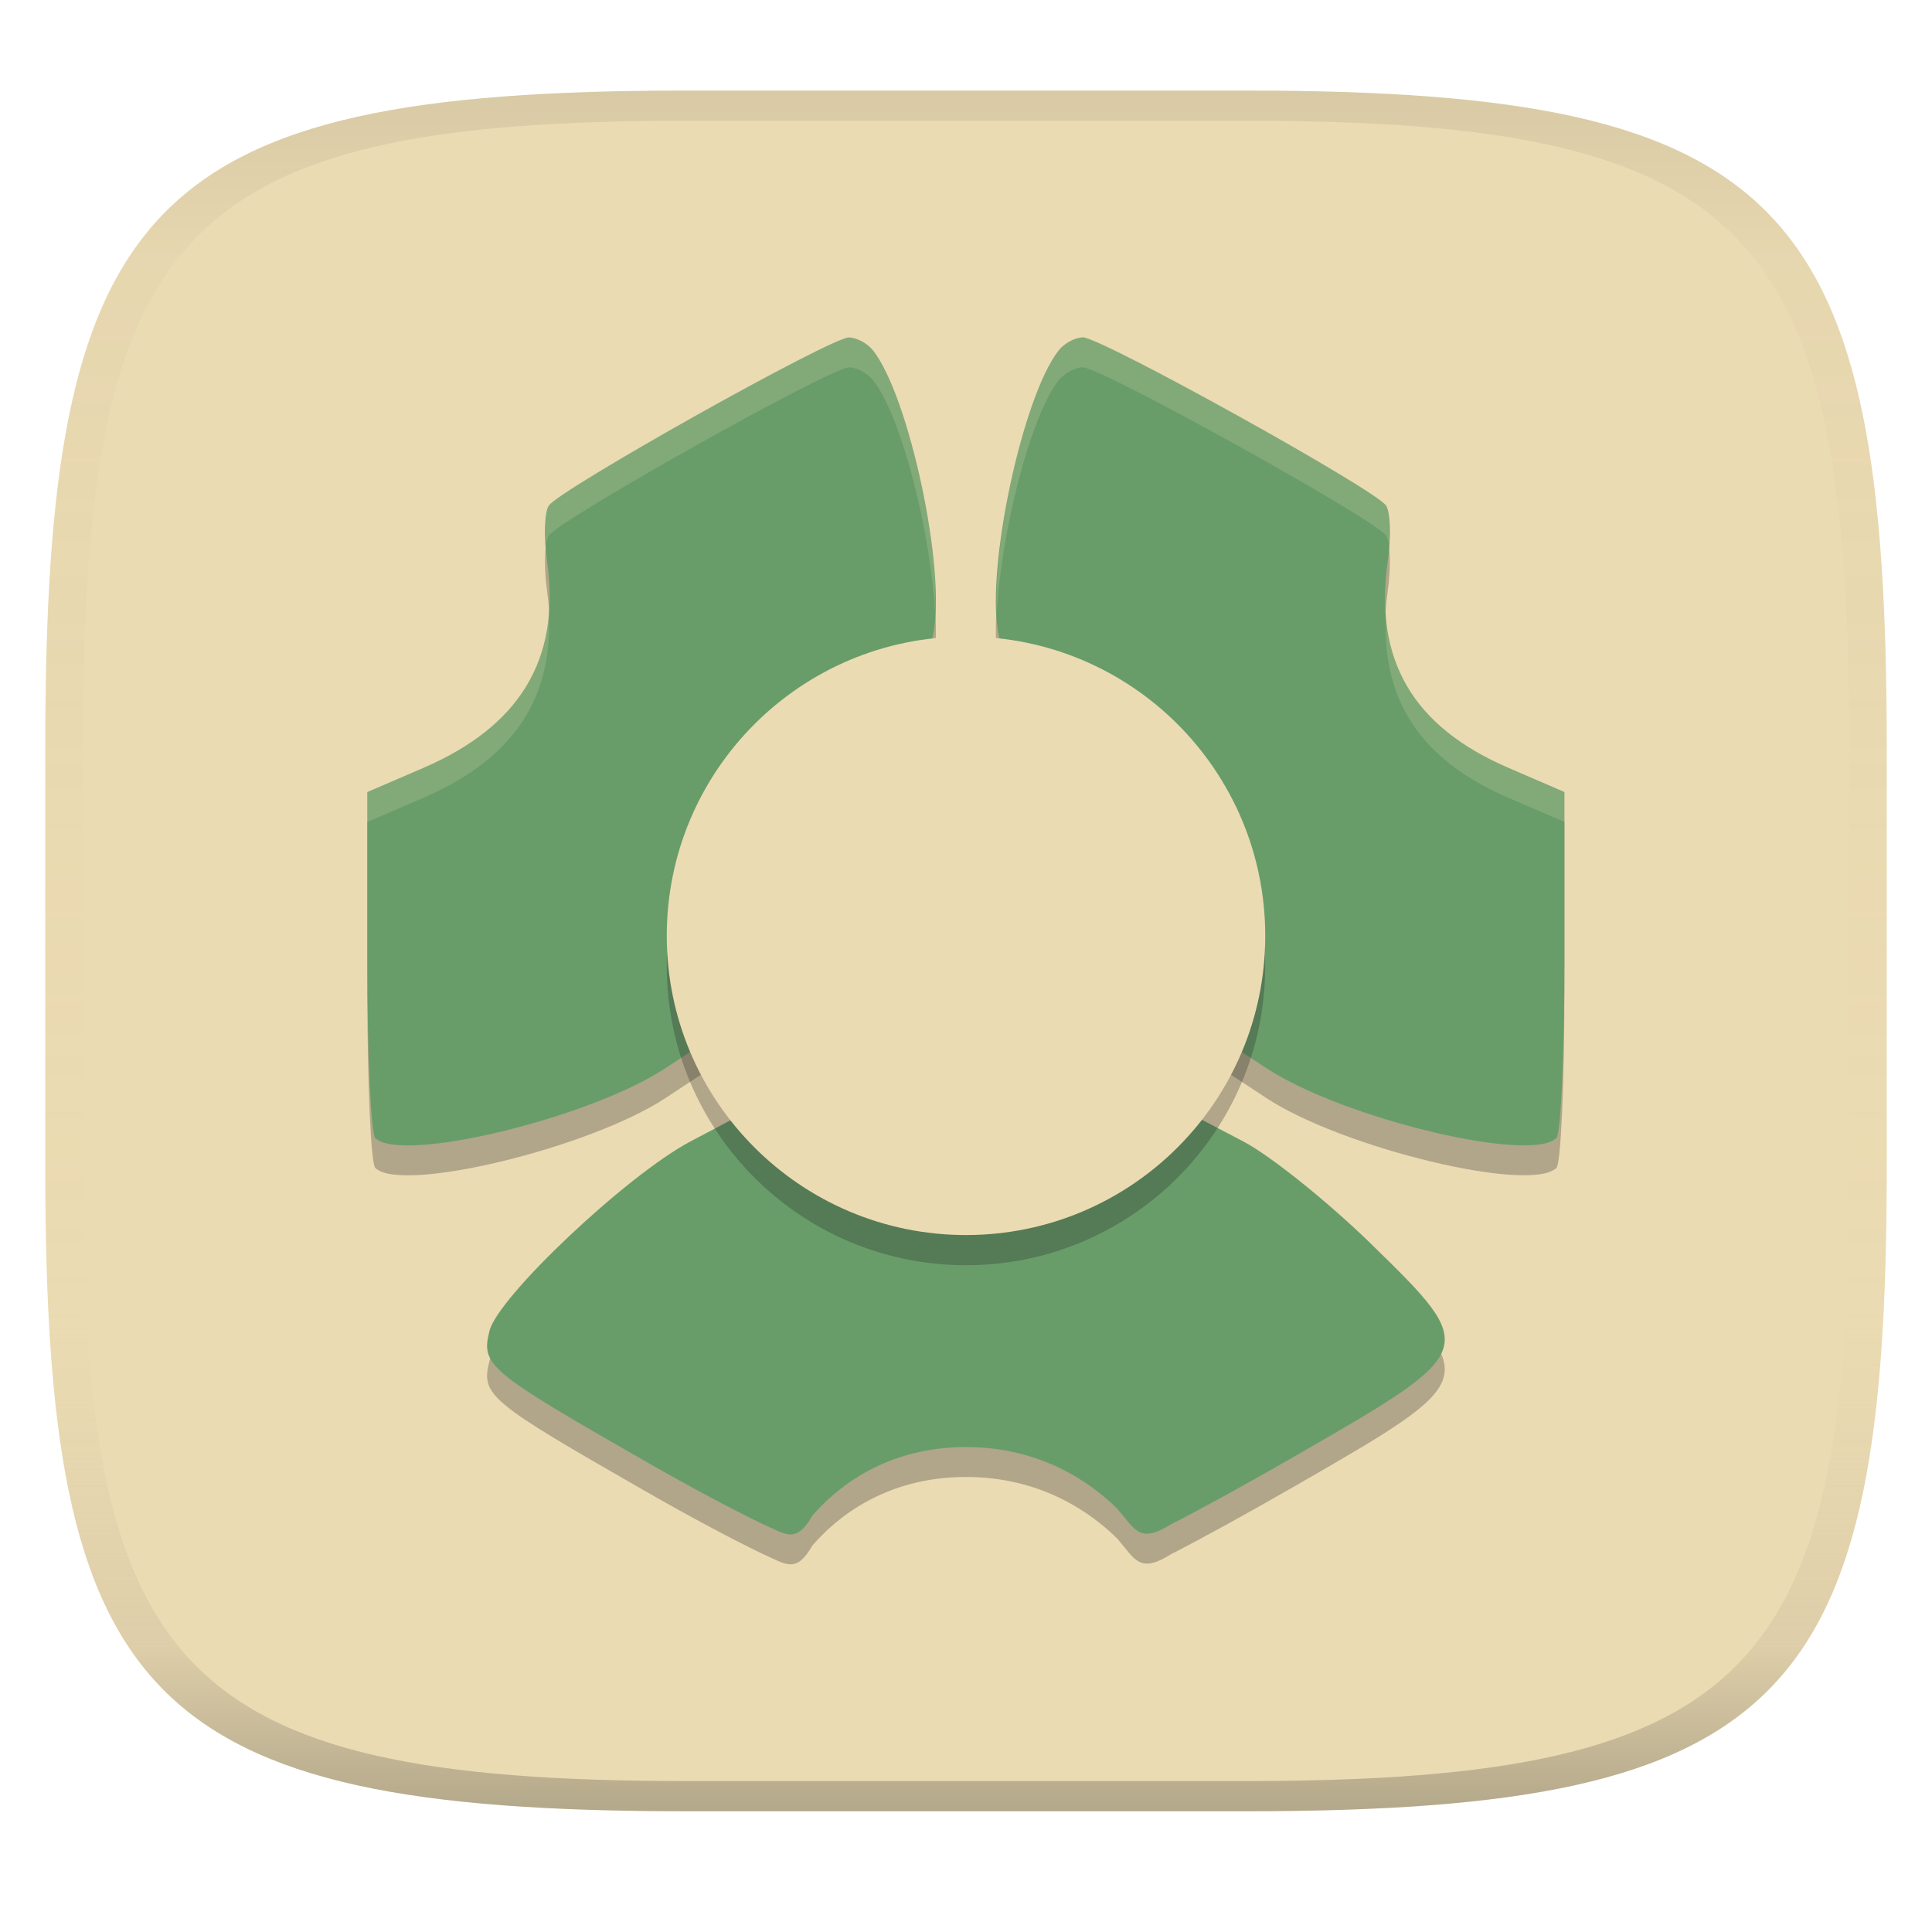
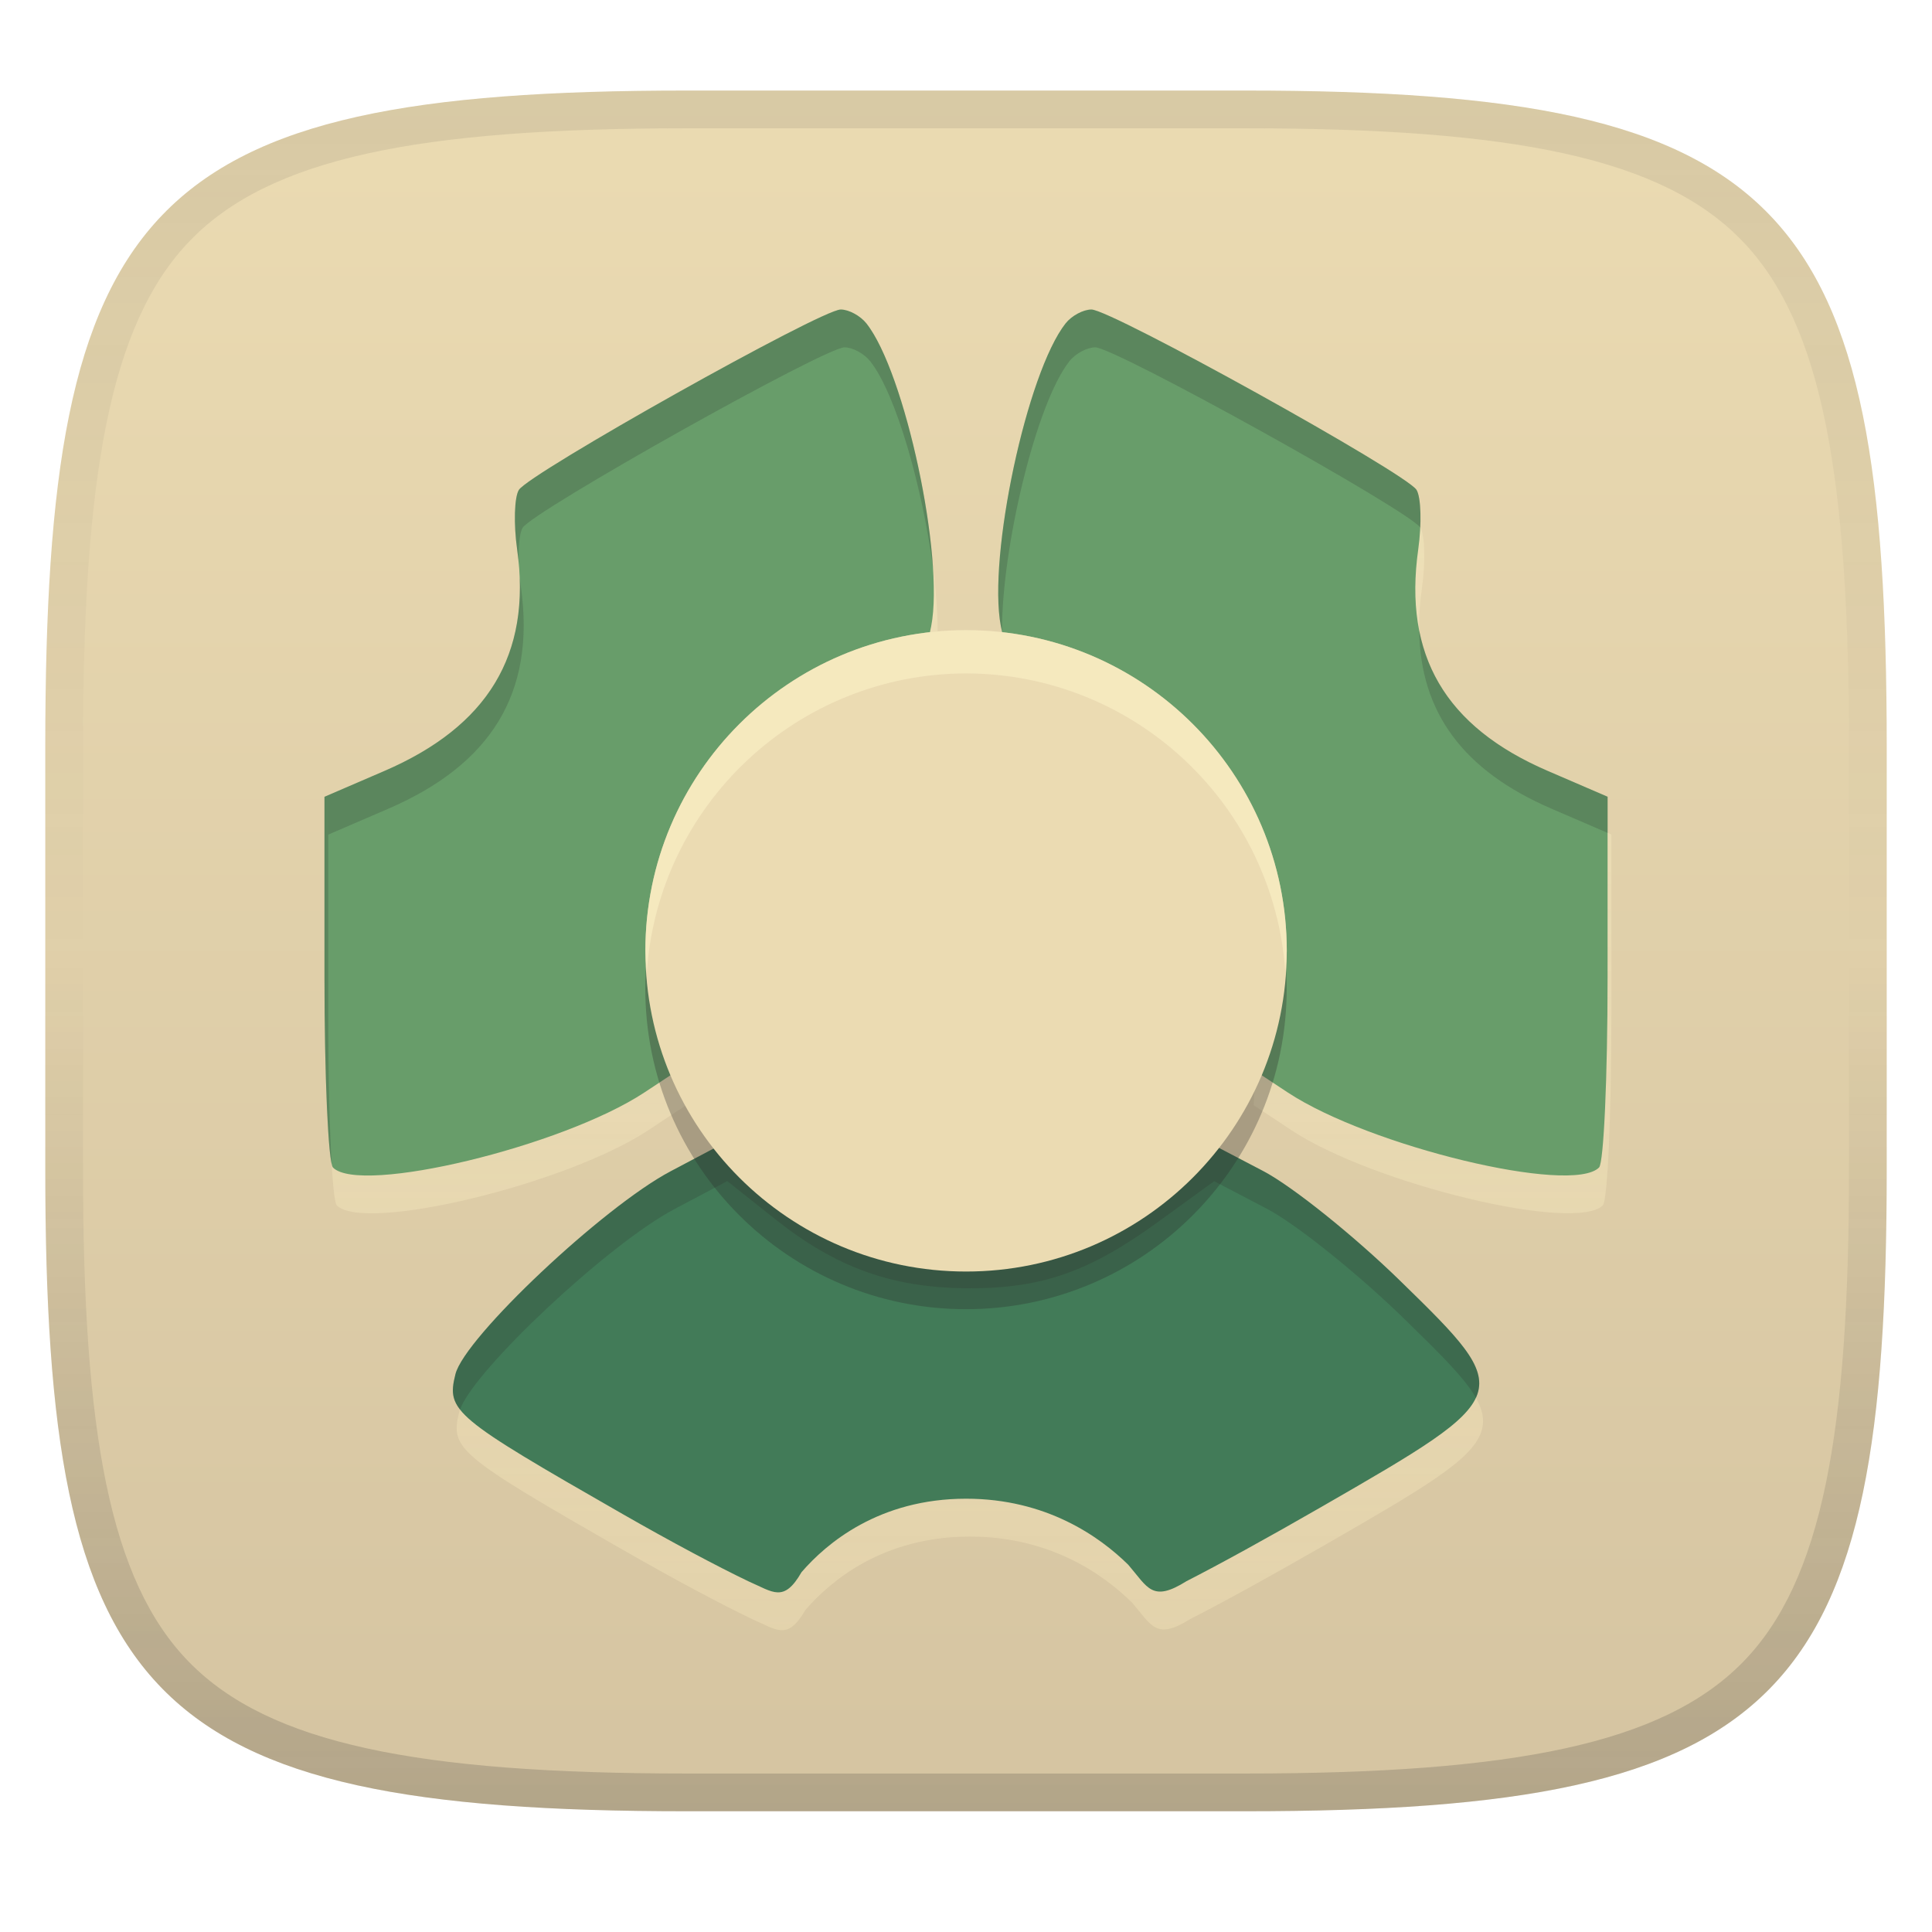
<svg xmlns="http://www.w3.org/2000/svg" width="256" height="256" version="1.1">
-   <linearGradient id="b" x1=".5" x2=".5" y2="1" gradientTransform="matrix(244,0,0,228,5.981,12)" gradientUnits="userSpaceOnUse">
-     <stop stop-color="#ebdbb2" offset="0" />
-     <stop stop-color="#ebdbb2" offset="1" />
-   </linearGradient>
  <defs>
-     <linearGradient id="linearGradient31" x1=".5" x2=".5" y2="1" gradientTransform="matrix(244,0,0,228,5.988,12)" gradientUnits="userSpaceOnUse">
+     <linearGradient id="linearGradient10" x1="128" x2="128" y1="12" y2="240" gradientUnits="userSpaceOnUse">
      <stop stop-color="#282828" stop-opacity=".1" offset="0" />
-       <stop stop-color="#bdae93" stop-opacity=".1" offset=".1" />
-       <stop stop-color="#d5c4a1" stop-opacity="0" offset=".702" />
-       <stop stop-color="#bdae93" stop-opacity=".302" offset=".9" />
-       <stop stop-color="#282828" stop-opacity=".3" offset="1" />
+       <stop stop-color="#282828" stop-opacity=".05" offset=".197" />
+       <stop stop-color="#282828" stop-opacity="0" offset=".505" />
+       <stop stop-color="#282828" stop-opacity=".1" offset=".746" />
+       <stop stop-color="#282828" stop-opacity=".2" offset="1" />
+     </linearGradient>
+     <linearGradient id="b-6" x1=".5" x2=".5" y2="1" gradientTransform="matrix(244,0,0,228,5.981,12)" gradientUnits="userSpaceOnUse">
+       <stop stop-color="#ebdbb2" offset="0" />
+       <stop stop-color="#d5c4a1" offset="1" />
+     </linearGradient>
+     <linearGradient id="linearGradient11" x1="124.99" x2="124.99" y1="46.503" y2="215.99" gradientTransform="translate(.50208 .011144)" gradientUnits="userSpaceOnUse">
+       <stop stop-color="#fbf1c7" stop-opacity=".6" offset="0" />
+       <stop stop-color="#ebdbb2" offset="1" />
    </linearGradient>
  </defs>
-   <path d="m165 12c72 0 85 15 85 87v56c0 70-13 85-85 85h-74c-72 0-85-15-85-85v-56c0-72 13-87 85-87z" fill="url(#b)" style="isolation:isolate" />
-   <path d="m112.5 48.67c-2.429 0-38.47 20.22-39.79 22.3-0.563 0.888-0.661 4.204-0.217 7.365 1.837 13.08-3.724 21.91-16.4 27.38l-7.42 3.199v22.39c0 12.32 0.474 22.87 1.053 23.45 3.393 3.409 28.36-2.606 38.48-9.271l4.693-3.098-0.488-10.4c-0.393-8.372 0.106-11.7 2.533-17.06 4.048-8.948 11.55-16.16 20.5-19.7 6.349-2.514 7.498-3.544 8.241-7.404 1.65-8.578-3.231-31.39-8.008-37.43-0.745-0.942-2.181-1.712-3.191-1.712zm30.98 0c-1.01 0-2.446 0.77-3.191 1.712-4.777 6.041-9.658 28.85-8.008 37.43 0.742 3.86 1.891 4.89 8.241 7.404 8.946 3.542 16.45 10.76 20.5 19.7 2.426 5.363 2.925 8.69 2.533 17.06l-0.488 10.4 4.693 3.098c10.12 6.665 35.09 12.68 38.48 9.271 0.579-0.582 1.053-11.14 1.053-23.45v-22.39l-7.42-3.199c-12.67-5.467-17.83-14.3-15.99-27.38 0.444-3.162 0.346-6.477-0.217-7.365-1.316-2.078-37.76-22.3-40.19-22.3zm-45.49 103.1-6.529 3.454c-8.373 4.432-25.47 20.55-26.6 25.08-1.143 4.57-0.262 5.309 20.66 17.29 6.038 3.46 11.81 6.528 15.62 8.349 2.992 1.296 4.316 2.659 6.506-1.154 3.06-3.546 9.564-9.085 20.35-9.085 9.89 0 16.49 4.663 20.05 8.171 2.424 2.817 2.937 4.698 7.203 2.021 3.867-1.97 10.07-5.37 16.74-9.217 23.99-13.82 24.02-13.91 9.673-27.91-5.714-5.576-13.33-11.68-16.93-13.57l-6.545-3.423-6.908 5.019c-8.613 6.254-14.52 8.297-23.76 8.217-9.205-0.079-16.09-2.569-23.58-8.519z" fill="#282828" opacity=".3" stroke-width="3.965" />
-   <path d="m112.5 44.71c-2.429 0-38.47 20.22-39.79 22.3-0.563 0.888-0.661 4.204-0.217 7.365 1.837 13.08-3.724 21.91-16.4 27.38l-7.42 3.199v22.39c0 12.32 0.474 22.87 1.053 23.45 3.393 3.409 28.36-2.606 38.48-9.271l4.693-3.098-0.488-10.4c-0.393-8.372 0.106-11.7 2.533-17.06 4.048-8.948 11.55-16.16 20.5-19.7 6.349-2.514 7.498-3.544 8.241-7.404 1.65-8.578-3.231-31.39-8.008-37.43-0.745-0.942-2.181-1.712-3.191-1.712zm30.98 0c-1.01 0-2.446 0.77-3.191 1.712-4.777 6.041-9.658 28.85-8.008 37.43 0.742 3.86 1.891 4.89 8.241 7.404 8.946 3.542 16.45 10.76 20.5 19.7 2.426 5.363 2.925 8.69 2.533 17.06l-0.488 10.4 4.693 3.098c10.12 6.665 35.09 12.68 38.48 9.271 0.579-0.582 1.053-11.14 1.053-23.45v-22.39l-7.42-3.199c-12.67-5.467-17.83-14.3-15.99-27.38 0.444-3.162 0.346-6.477-0.217-7.365-1.316-2.078-37.76-22.3-40.19-22.3zm-45.49 103.1-6.529 3.454c-8.373 4.432-25.47 20.55-26.6 25.08-1.143 4.57-0.262 5.309 20.66 17.29 6.038 3.46 11.81 6.528 15.62 8.349 2.992 1.296 4.316 2.659 6.506-1.154 3.06-3.546 9.564-9.085 20.35-9.085 9.89 0 16.49 4.663 20.05 8.171 2.424 2.817 2.937 4.698 7.203 2.021 3.867-1.97 10.07-5.37 16.74-9.216 23.99-13.82 24.02-13.91 9.673-27.91-5.714-5.576-13.33-11.68-16.93-13.57l-6.545-3.423-6.908 5.019c-8.613 6.254-14.52 8.297-23.76 8.217-9.205-0.079-16.09-2.569-23.58-8.519z" fill="#689d6a" stroke-width="3.965" />
-   <circle cx="128" cy="128" r="39.65" fill="#282828" opacity=".3" stroke-width="3.965" />
-   <circle cx="128" cy="124" r="39.65" fill="#ebdbb2" stroke-width="3.965" />
-   <path d="m112.5 44.71c-2.429 0-38.47 20.22-39.79 22.3-0.428 0.676-0.493 2.847-0.348 5.197 0.083-0.549 0.195-0.99 0.348-1.231 1.316-2.078 37.36-22.3 39.79-22.3 1.01 0 2.446 0.77 3.191 1.712 3.854 4.874 7.712 20.56 8.217 30.99 0.584-9.814-3.827-29.4-8.217-34.95-0.745-0.942-2.181-1.712-3.191-1.712zm30.98 0c-1.01 0-2.446 0.77-3.191 1.712-4.39 5.552-8.802 25.14-8.217 34.95 0.505-10.42 4.364-26.11 8.217-30.99 0.745-0.942 2.181-1.712 3.191-1.712 2.429 0 38.87 20.22 40.19 22.3 0.151 0.239 0.258 0.669 0.341 1.208 0.142-2.34 0.086-4.5-0.341-5.174-1.316-2.078-37.76-22.3-40.19-22.3zm-70.8 36.24c-0.661 9.508-6.181 16.32-16.58 20.8l-7.42 3.199v3.965l7.42-3.199c11.79-5.088 17.34-13.14 16.58-24.77zm111 0.209c-0.727 11.51 4.488 19.5 16.21 24.56l7.42 3.199v-3.965l-7.42-3.199c-10.32-4.454-15.58-11.2-16.21-20.59zm-91.29 44.56c-0.069 1.791-0.071 3.762 0.046 6.266l0.31 6.552 0.178-0.116-0.488-10.4c-0.042-0.885-0.028-1.519-0.046-2.3zm71.22 0c-0.02 0.781-4e-3 1.415-0.046 2.3l-0.488 10.4 0.178 0.116 0.31-6.552c0.117-2.504 0.115-4.475 0.046-6.266z" fill="#ebdbb2" opacity=".2" stroke-width="3.965" />
-   <path d="m91 12c-72 0-85 15-85 87v56c0 70 13 85 85 85h74c72 0 85-15 85-85v-56c0-72-13-87-85-87zm0 4h74c68 0 80 15 80 83v56c0 66-12 81-80 81h-74c-68 0-80-15-80-81v-56c0-68 12-83 80-83z" fill="url(#linearGradient31)" style="isolation:isolate" />
+   <path d="m165 12c72 0 85 15 85 87v56c0 70-13 85-85 85h-74c-72 0-85-15-85-85v-56c0-72 13-87 85-87z" fill="url(#b-6)" style="isolation:isolate" />
+   <path d="m111.9 46.023c-2.603 0-41.23 21.671-42.645 23.9-0.603 0.952-0.708 4.505-0.232 7.893 1.969 14.018-3.991 23.483-17.576 29.346l-7.953 3.428v23.996c0 13.204 0.508 24.511 1.129 25.133 3.636 3.654 30.394-2.792 41.24-9.935l5.029-3.32-0.521-11.146c-0.421-8.973 0.114-12.541 2.715-18.285 4.338-9.59 12.379-17.319 21.971-21.113 6.804-2.694 8.036-3.797 8.832-7.934 1.768-9.194-3.462-33.644-8.582-40.117-0.798-1.009-2.324-1.844-3.406-1.844zm33.225 0c-1.083 0-2.622 0.824-3.42 1.834-5.12 6.474-10.35 30.922-8.582 40.117 0.796 4.137 2.026 5.239 8.832 7.934 9.588 3.796 17.63 11.534 21.971 21.115 2.6 5.748 3.135 9.313 2.715 18.283l-0.523 11.146 5.029 3.32c10.846 7.143 37.607 13.589 41.24 9.936 0.621-0.624 1.129-11.94 1.129-25.133v-23.996l-7.951-3.428c-13.579-5.859-19.111-15.327-17.139-29.346 0.476-3.389 0.371-6.941-0.232-7.893-1.41-2.227-40.464-23.891-43.068-23.891zm-48.766 110.49-6.996 3.701c-8.974 4.75-27.299 22.026-28.51 26.881-1.225 4.898-0.28 5.689 22.143 18.529 6.471 3.708 12.657 6.998 16.74 8.949 3.207 1.389 4.628 2.848 6.975-1.238 3.28-3.8 10.249-9.736 21.809-9.736 10.6 0 17.673 4.998 21.488 8.758 2.598 3.019 3.149 5.035 7.721 2.166 4.144-2.111 10.793-5.755 17.941-9.877 25.711-14.812 25.744-14.908 10.367-29.912-6.124-5.976-14.286-12.519-18.145-14.545l-7.016-3.668-7.402 5.379c-9.231 6.703-15.562 8.892-25.465 8.807-9.865-0.085-17.246-2.754-25.273-9.131z" fill="url(#linearGradient11)" opacity=".6" />
+   <path d="m95.855 151.5-6.997 3.702c-8.974 4.75-27.297 22.024-28.509 26.879-1.225 4.898-0.28 5.69 22.142 18.531 6.471 3.708 12.657 6.996 16.741 8.948 3.207 1.389 4.626 2.85 6.973-1.237 3.28-3.8 10.25-9.737 21.81-9.737 10.6 0 17.673 4.998 21.489 8.757 2.598 3.019 3.148 5.035 7.72 2.166 4.144-2.111 10.792-5.755 17.941-9.877 25.711-14.812 25.743-14.908 10.367-29.912-6.124-5.976-14.286-12.518-18.145-14.544l-7.015-3.669-7.404 5.379c-9.231 6.703-15.562 8.892-25.465 8.807-9.865-0.085-17.244-2.753-25.272-9.13z" fill="#427b58" stroke-width="4.25" />
+   <path d="m144.62 41.014c-1.083 0-2.622 0.825-3.42 1.835-5.12 6.474-10.351 30.92-8.583 40.116 0.796 4.137 2.027 5.241 8.832 7.935 9.588 3.796 17.63 11.532 21.971 21.113 2.6 5.748 3.135 9.313 2.715 18.284l-0.523 11.146 5.03 3.32c10.846 7.143 37.608 13.59 41.241 9.936 0.621-0.624 1.129-11.939 1.129-25.132v-23.996l-7.952-3.429c-13.579-5.859-19.109-15.326-17.137-29.344 0.476-3.389 0.371-6.942-0.232-7.893-1.41-2.227-40.465-23.89-43.069-23.89z" fill="#689d6a" stroke-width="4.25" />
+   <path d="m111.4 41.014c-2.603 0-41.23 21.671-42.645 23.9-0.603 0.952-0.709 4.506-0.232 7.893 1.969 14.018-3.991 23.482-17.577 29.344l-7.952 3.429v23.996c0 13.204 0.508 24.511 1.129 25.132 3.636 3.654 30.395-2.793 41.241-9.936l5.03-3.32-0.523-11.146c-0.421-8.973 0.114-12.539 2.715-18.284 4.338-9.59 12.379-17.319 21.971-21.113 6.804-2.694 8.036-3.798 8.832-7.935 1.768-9.194-3.463-33.642-8.583-40.116-0.798-1.009-2.323-1.845-3.405-1.845z" fill="#689d6a" stroke-width="4.25" />
+   <path d="m111.4 41.013c-2.603 0-41.23 21.671-42.645 23.9-0.603 0.952-0.708 4.505-0.232 7.893 0.093 0.666 0.169 1.322 0.227 1.967-0.092-2.256 0.087-4.186 0.508-4.85 1.415-2.229 40.041-23.9 42.645-23.9 1.083-1e-6 2.608 0.834 3.406 1.844 3.444 4.355 6.938 16.845 8.318 27.354-0.723-11.16-4.806-27.288-8.82-32.363-0.798-1.009-2.324-1.844-3.406-1.844zm33.225 0c-1.083 0-2.622 0.824-3.42 1.834-5.12 6.474-10.35 30.922-8.582 40.117 0.048 0.252 0.098 0.492 0.15 0.723-0.06-10.962 4.479-30.197 8.934-35.83 0.798-1.01 2.337-1.834 3.42-1.834 2.604 0 41.637 21.651 43.068 23.889 0.107-2.324-0.069-4.329-0.5-5.008-1.41-2.227-40.466-23.891-43.07-23.891zm-75.766 35.371c0.532 12.071-5.516 20.418-17.912 25.768l-7.953 3.428v23.996c0 11.953 0.416 22.352 0.955 24.676-0.275-4.663-0.453-11.83-0.453-19.666v-23.996l7.953-3.428c13.585-5.862 19.545-15.327 17.576-29.346-0.067-0.477-0.122-0.956-0.166-1.432zm119.19 7.123c0.146 10.934 5.871 18.618 17.521 23.645l7.451 3.211v-4.793l-7.953-3.428c-9.783-4.221-15.388-10.315-17.02-18.635zm-21.799 40.441c0.053 1.811 0.01 3.873-0.105 6.348l-0.523 11.146 0.715 0.473 0.311-6.609c0.236-5.046 0.169-8.382-0.396-11.357zm-70.385 27.551-6.998 3.701c-8.974 4.75-27.297 22.026-28.508 26.881-0.465 1.86-0.618 3.127 0.6 4.688 1.877-5.253 19.625-21.908 28.41-26.559l6.998-3.701 6.377 5.062c8.027 6.377 15.406 9.046 25.271 9.131 9.903 0.086 16.234-2.104 25.465-8.807l7.404-5.379 7.014 3.668c3.858 2.026 12.021 8.569 18.145 14.545 4.742 4.628 8.02 7.838 9.529 10.498 1.813-3.915-2.016-7.686-10.031-15.508-6.124-5.976-14.286-12.519-18.145-14.545l-7.014-3.668-7.404 5.379c-9.231 6.703-15.562 8.892-25.465 8.807-9.865-0.085-17.244-2.754-25.271-9.131z" fill="#282828" opacity=".2" />
+   <circle cx="128" cy="130.98" r="42.495" fill="#282828" opacity=".3" stroke-width="4.25" />
+   <circle cx="128.01" cy="125.99" r="42.495" fill="#ebdbb2" stroke-width="4.25" />
+   <path d="m128.01 83.498a42.495 42.495 0 0 0-42.495 42.495 42.495 42.495 0 0 0 0.188 2.868 42.495 42.495 0 0 1 42.307-39.63 42.495 42.495 0 0 1 42.307 39.63 42.495 42.495 0 0 0 0.188-2.868 42.495 42.495 0 0 0-42.495-42.495z" fill="#fbf1c7" opacity=".6" stroke-width="1.072" />
+   <path d="m91 12c-72 0-85 15-85 87v56c0 70 13 85 85 85h74c72 0 85-15 85-85v-56c0-72-13-87-85-87zm0 5h74c35.653 0 55.307 3.945 65.895 14.965 10.588 11.02 14.105 31.336 14.105 67.035v56c0 34.69-3.494 54.457-14.07 65.25-10.577 10.793-30.277 14.75-65.93 14.75h-74c-35.653 0-55.353-3.957-65.93-14.75-10.577-10.793-14.07-30.56-14.07-65.25v-56c0-35.699 3.518-56.015 14.105-67.035 10.588-11.02 30.242-14.965 65.895-14.965z" fill="url(#linearGradient10)" style="isolation:isolate" />
</svg>
